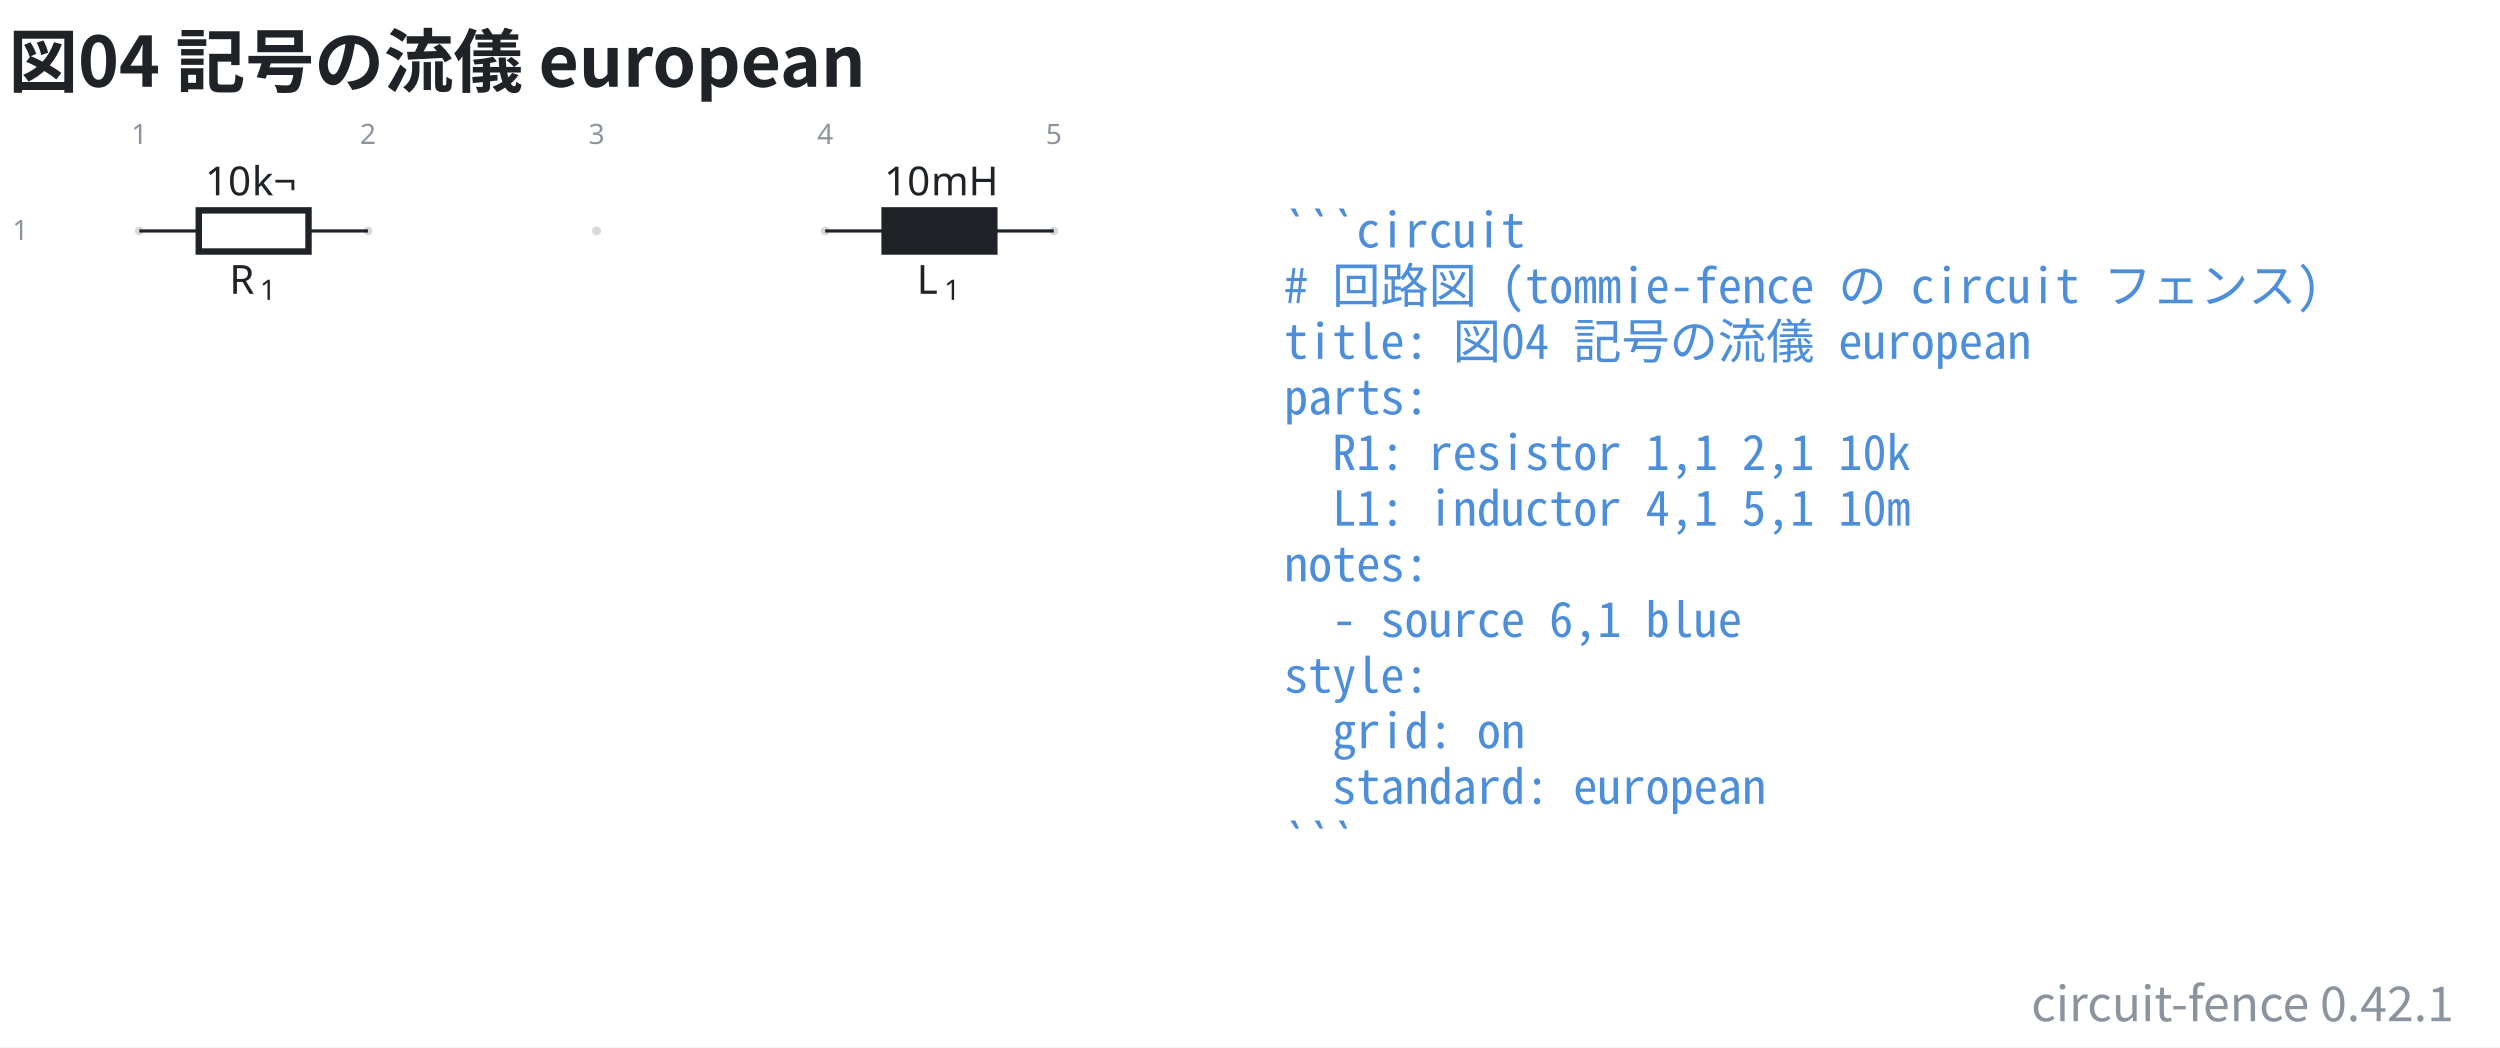
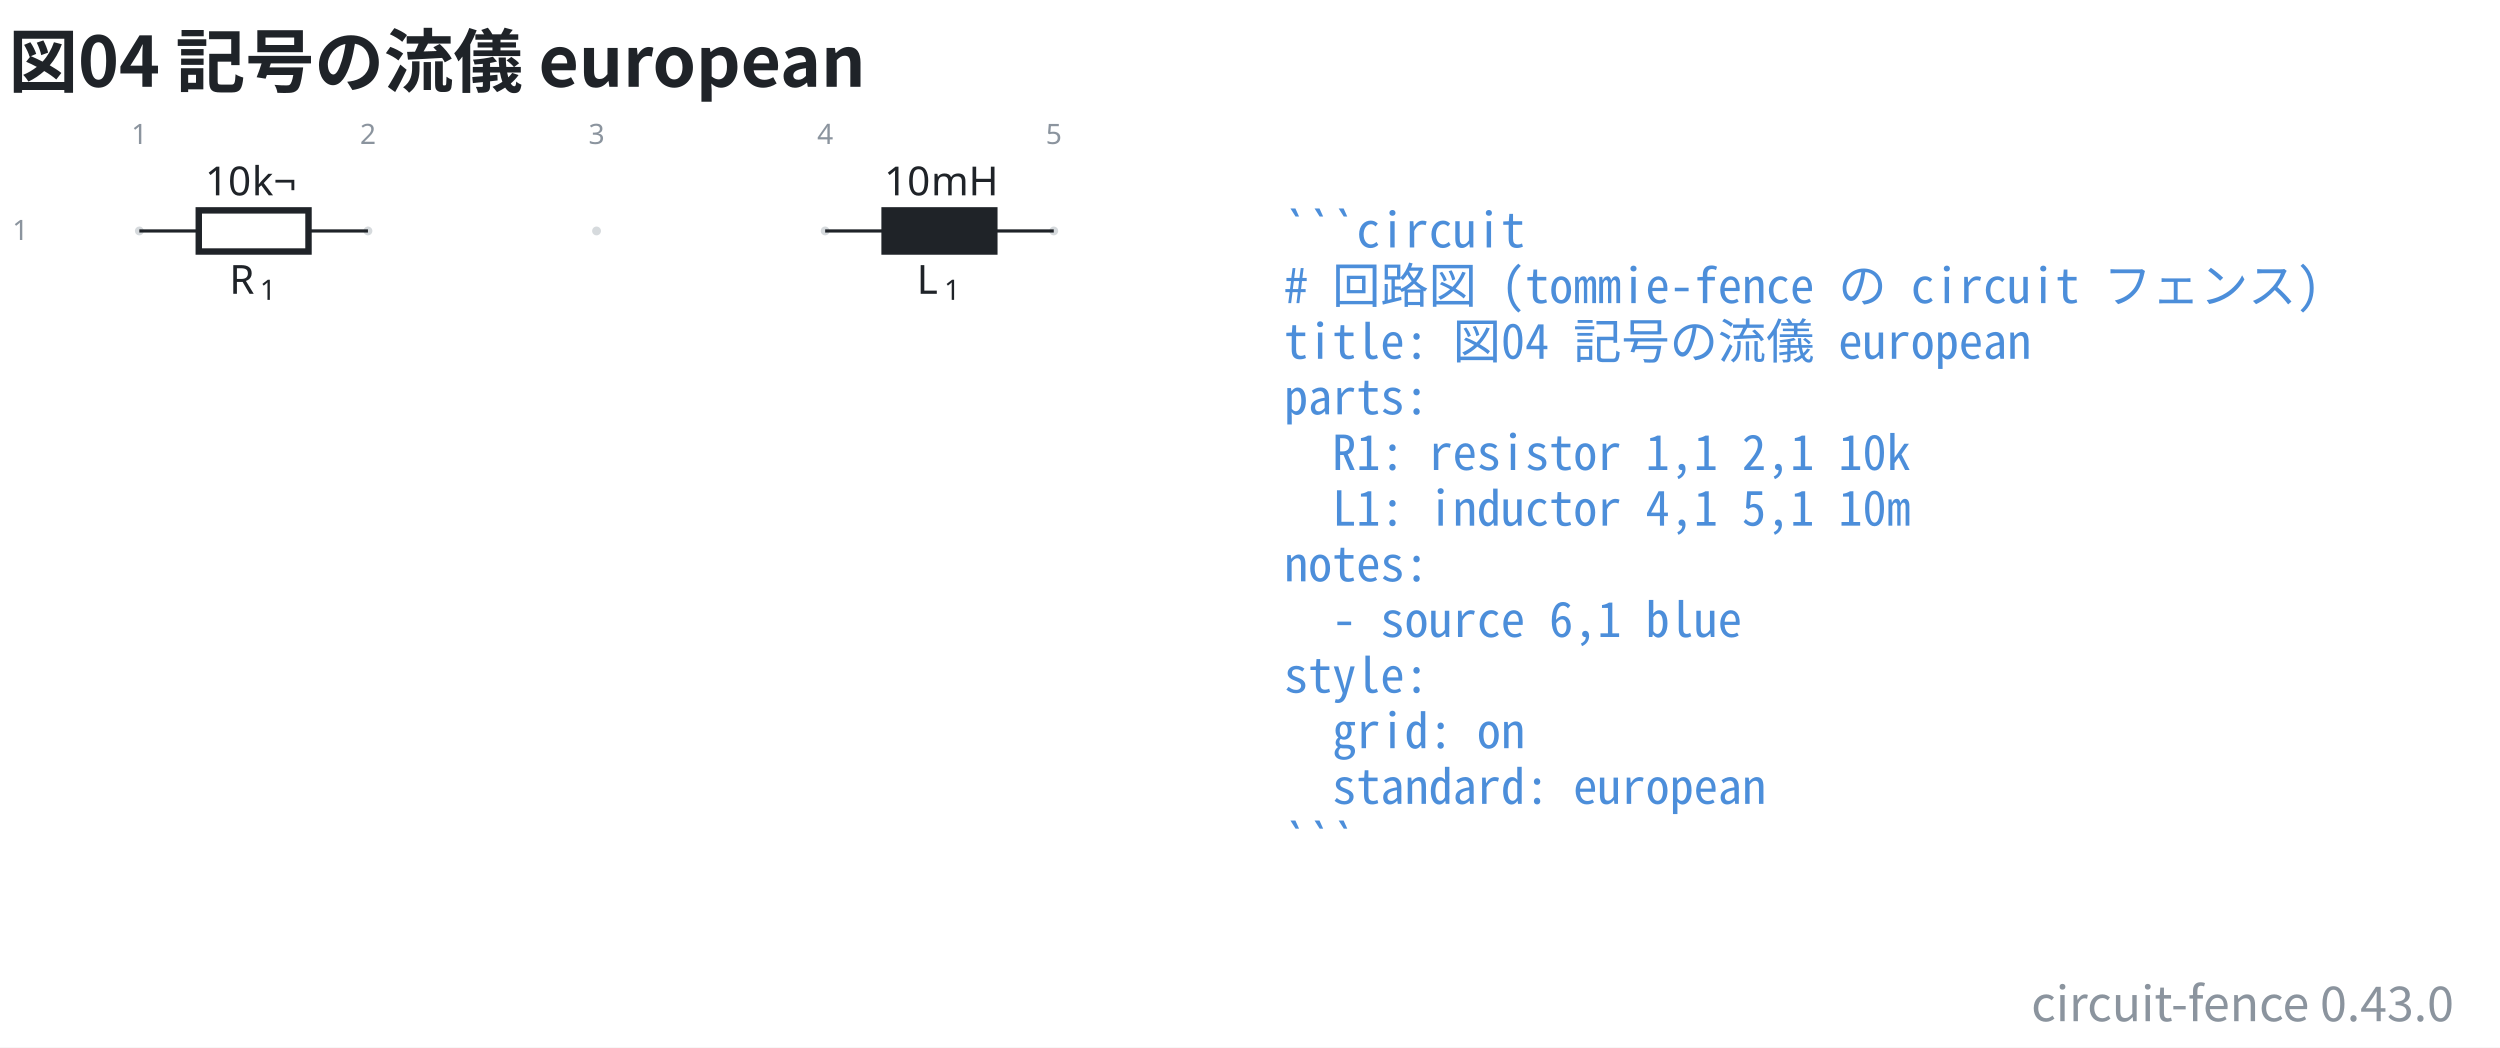
- <svg xmlns="http://www.w3.org/2000/svg" data-figure-paper="#ffffff" data-circuit-fence="0.42.1" fill="#1f2328" width="829.737" height="347.654" viewBox="-72 -72 622.302 260.741">
+ <svg xmlns="http://www.w3.org/2000/svg" data-figure-paper="#ffffff" data-circuit-fence="0.43.0" fill="#1f2328" width="829.737" height="347.654" viewBox="-72 -72 622.302 260.741">
  <rect x="-72" y="-72" width="622.302" height="260.741" fill="#ffffff" />
  <g stroke="#1f2328" stroke-miterlimit="10" stroke-width=".8">
    <path fill="#8b949e" fill-opacity=".35" stroke="none" stroke-opacity=".35" d="M-36.218-14.511a1.1 1.1 0 1 0-2.2 0 1.1 1.1 0 0 0 2.2 0M20.688-14.511a1.1 1.1 0 1 0-2.2 0 1.1 1.1 0 0 0 2.2 0M77.593-14.511a1.1 1.1 0 1 0-2.2 0 1.1 1.1 0 0 0 2.2 0M134.499-14.511a1.1 1.1 0 1 0-2.2 0 1.1 1.1 0 0 0 2.2 0M191.404-14.511a1.1 1.1 0 1 0-2.2 0 1.1 1.1 0 0 0 2.2 0m-1.1 0" />
    <g fill="#8b949e" stroke="#8b949e">
      <text x="-37.318" y="-14.511" fill="#8b949e" stroke="none" font-family="cmr7" font-size="7" transform="translate(-1.993 -21.645)">1</text>
    </g>
    <g fill="#8b949e" stroke="#8b949e">
      <text x="-37.318" y="-14.511" fill="#8b949e" stroke="none" font-family="cmr7" font-size="7" transform="translate(54.912 -21.645)">2</text>
    </g>
    <g fill="#8b949e" stroke="#8b949e">
      <text x="-37.318" y="-14.511" fill="#8b949e" stroke="none" font-family="cmr7" font-size="7" transform="translate(111.818 -21.645)">3</text>
    </g>
    <g fill="#8b949e" stroke="#8b949e">
      <text x="-37.318" y="-14.511" fill="#8b949e" stroke="none" font-family="cmr7" font-size="7" transform="translate(168.723 -21.645)">4</text>
    </g>
    <g fill="#8b949e" stroke="#8b949e">
      <text x="-37.318" y="-14.511" fill="#8b949e" stroke="none" font-family="cmr7" font-size="7" transform="translate(225.629 -21.645)">5</text>
    </g>
    <g fill="#8b949e" stroke="#8b949e">
      <text x="-37.318" y="-14.511" fill="#8b949e" stroke="none" font-family="cmr7" font-size="7" transform="translate(-31.62 2.256)">1</text>
    </g>
    <path fill="none" d="M-37.318-14.511h.4m-.4 0h14.796m27.314 0h14.796m-.4 0h.4" />
    <g stroke-width="1.6">
      <path fill="none" d="M-22.522-19.633H4.792V-9.39h-27.314Z" />
    </g>
    <g stroke="none">
      <text x="-37.318" y="-14.511" font-family="cmmi10" font-size="10" transform="translate(22.413 15.648)">R</text>
      <text x="-29.725" y="-13.011" font-family="cmr7" font-size="7" transform="translate(22.413 15.648)">1</text>
    </g>
    <g stroke="none" font-family="cmr10" font-size="10">
      <text x="-37.318" y="-14.511" transform="translate(16.37 -8.863)">10</text>
      <text x="-25.651" y="-14.511" transform="translate(16.37 -8.863)">k¬</text>
    </g>
    <path fill="none" d="M133.399-14.511h.4m-.4 0h14.795m27.315 0h14.795m-.4 0h.4" />
    <g stroke-width="1.6">
      <path d="M148.194-19.633h27.315V-9.39h-27.315Z" />
    </g>
    <g stroke="none">
      <text x="-37.318" y="-14.511" font-family="cmmi10" font-size="10" transform="translate(193.523 15.648)">L</text>
      <text x="-30.512" y="-13.011" font-family="cmr7" font-size="7" transform="translate(193.523 15.648)">1</text>
    </g>
    <g stroke="none" font-family="cmr10" font-size="10">
      <text x="-37.318" y="-14.511" transform="translate(185.42 -8.863)">10</text>
      <text x="-25.651" y="-14.511" transform="translate(185.42 -8.863)">mH</text>
    </g>
    <g>
      <text x="-37.318" y="-14.511" fill="#4c8eda" stroke="none" font-family="'Noto Sans Mono CJK JP',ui-monospace,'SFMono-Regular',Consolas,'Liberation Mono',monospace" font-size="12" transform="translate(284.927 4.1)" xml:space="preserve">```circuit</text>
    </g>
    <g>
      <text x="-37.318" y="-14.511" fill="#4c8eda" stroke="none" font-family="'Noto Sans Mono CJK JP',ui-monospace,'SFMono-Regular',Consolas,'Liberation Mono',monospace" font-size="12" transform="translate(284.927 17.956)" xml:space="preserve"># 回路図 (tommie-fence の circuit フェンス)</text>
    </g>
    <g>
      <text x="-37.318" y="-14.511" fill="#4c8eda" stroke="none" font-family="'Noto Sans Mono CJK JP',ui-monospace,'SFMono-Regular',Consolas,'Liberation Mono',monospace" font-size="12" transform="translate(284.927 31.813)" xml:space="preserve">title: 図04 記号の流儀 european</text>
    </g>
    <g>
      <text x="-37.318" y="-14.511" fill="#4c8eda" stroke="none" font-family="'Noto Sans Mono CJK JP',ui-monospace,'SFMono-Regular',Consolas,'Liberation Mono',monospace" font-size="12" transform="translate(284.927 45.641)" xml:space="preserve">parts:</text>
    </g>
    <g>
      <text x="-37.318" y="-14.511" fill="#4c8eda" stroke="none" font-family="'Noto Sans Mono CJK JP',ui-monospace,'SFMono-Regular',Consolas,'Liberation Mono',monospace" font-size="12" transform="translate(284.927 59.498)" xml:space="preserve">  R1: resistor 1,1 2,1 10k</text>
    </g>
    <g>
      <text x="-37.318" y="-14.511" fill="#4c8eda" stroke="none" font-family="'Noto Sans Mono CJK JP',ui-monospace,'SFMono-Regular',Consolas,'Liberation Mono',monospace" font-size="12" transform="translate(284.927 73.354)" xml:space="preserve">  L1: inductor 4,1 5,1 10m</text>
    </g>
    <g>
      <text x="-37.318" y="-14.511" fill="#4c8eda" stroke="none" font-family="'Noto Sans Mono CJK JP',ui-monospace,'SFMono-Regular',Consolas,'Liberation Mono',monospace" font-size="12" transform="translate(284.927 87.21)" xml:space="preserve">notes:</text>
    </g>
    <g>
      <text x="-37.318" y="-14.511" fill="#4c8eda" stroke="none" font-family="'Noto Sans Mono CJK JP',ui-monospace,'SFMono-Regular',Consolas,'Liberation Mono',monospace" font-size="12" transform="translate(284.927 101.067)" xml:space="preserve">  - source 6,1 blue</text>
    </g>
    <g>
      <text x="-37.318" y="-14.511" fill="#4c8eda" stroke="none" font-family="'Noto Sans Mono CJK JP',ui-monospace,'SFMono-Regular',Consolas,'Liberation Mono',monospace" font-size="12" transform="translate(284.927 114.924)" xml:space="preserve">style:</text>
    </g>
    <g>
      <text x="-37.318" y="-14.511" fill="#4c8eda" stroke="none" font-family="'Noto Sans Mono CJK JP',ui-monospace,'SFMono-Regular',Consolas,'Liberation Mono',monospace" font-size="12" transform="translate(284.927 128.751)" xml:space="preserve">  grid: on</text>
    </g>
    <g>
      <text x="-37.318" y="-14.511" fill="#4c8eda" stroke="none" font-family="'Noto Sans Mono CJK JP',ui-monospace,'SFMono-Regular',Consolas,'Liberation Mono',monospace" font-size="12" transform="translate(284.927 142.608)" xml:space="preserve">  standard: european</text>
    </g>
    <g>
      <text x="-37.318" y="-14.511" fill="#4c8eda" stroke="none" font-family="'Noto Sans Mono CJK JP',ui-monospace,'SFMono-Regular',Consolas,'Liberation Mono',monospace" font-size="12" transform="translate(284.927 156.464)" xml:space="preserve">```</text>
    </g>
    <g>
      <text x="-37.318" y="-14.511" fill="#1f2328" stroke="none" font-family="'Noto Sans CJK JP','Noto Sans JP','Hiragino Sans','Yu Gothic',sans-serif" font-size="17.28" transform="translate(-32.552 -35.889)" font-weight="bold">図04 記号の流儀 european</text>
    </g>
    <g>
-       <text x="-37.318" y="-14.511" fill="#8b949e" stroke="none" font-family="'Noto Sans CJK JP','Noto Sans JP','Hiragino Sans','Yu Gothic',sans-serif" font-size="12" transform="translate(576.142 196.71)" text-anchor="end">circuit-fence 0.42.1</text>
+       <text x="-37.318" y="-14.511" fill="#8b949e" stroke="none" font-family="'Noto Sans CJK JP','Noto Sans JP','Hiragino Sans','Yu Gothic',sans-serif" font-size="12" transform="translate(576.142 196.71)" text-anchor="end">circuit-fence 0.43.0</text>
    </g>
  </g>
</svg>
